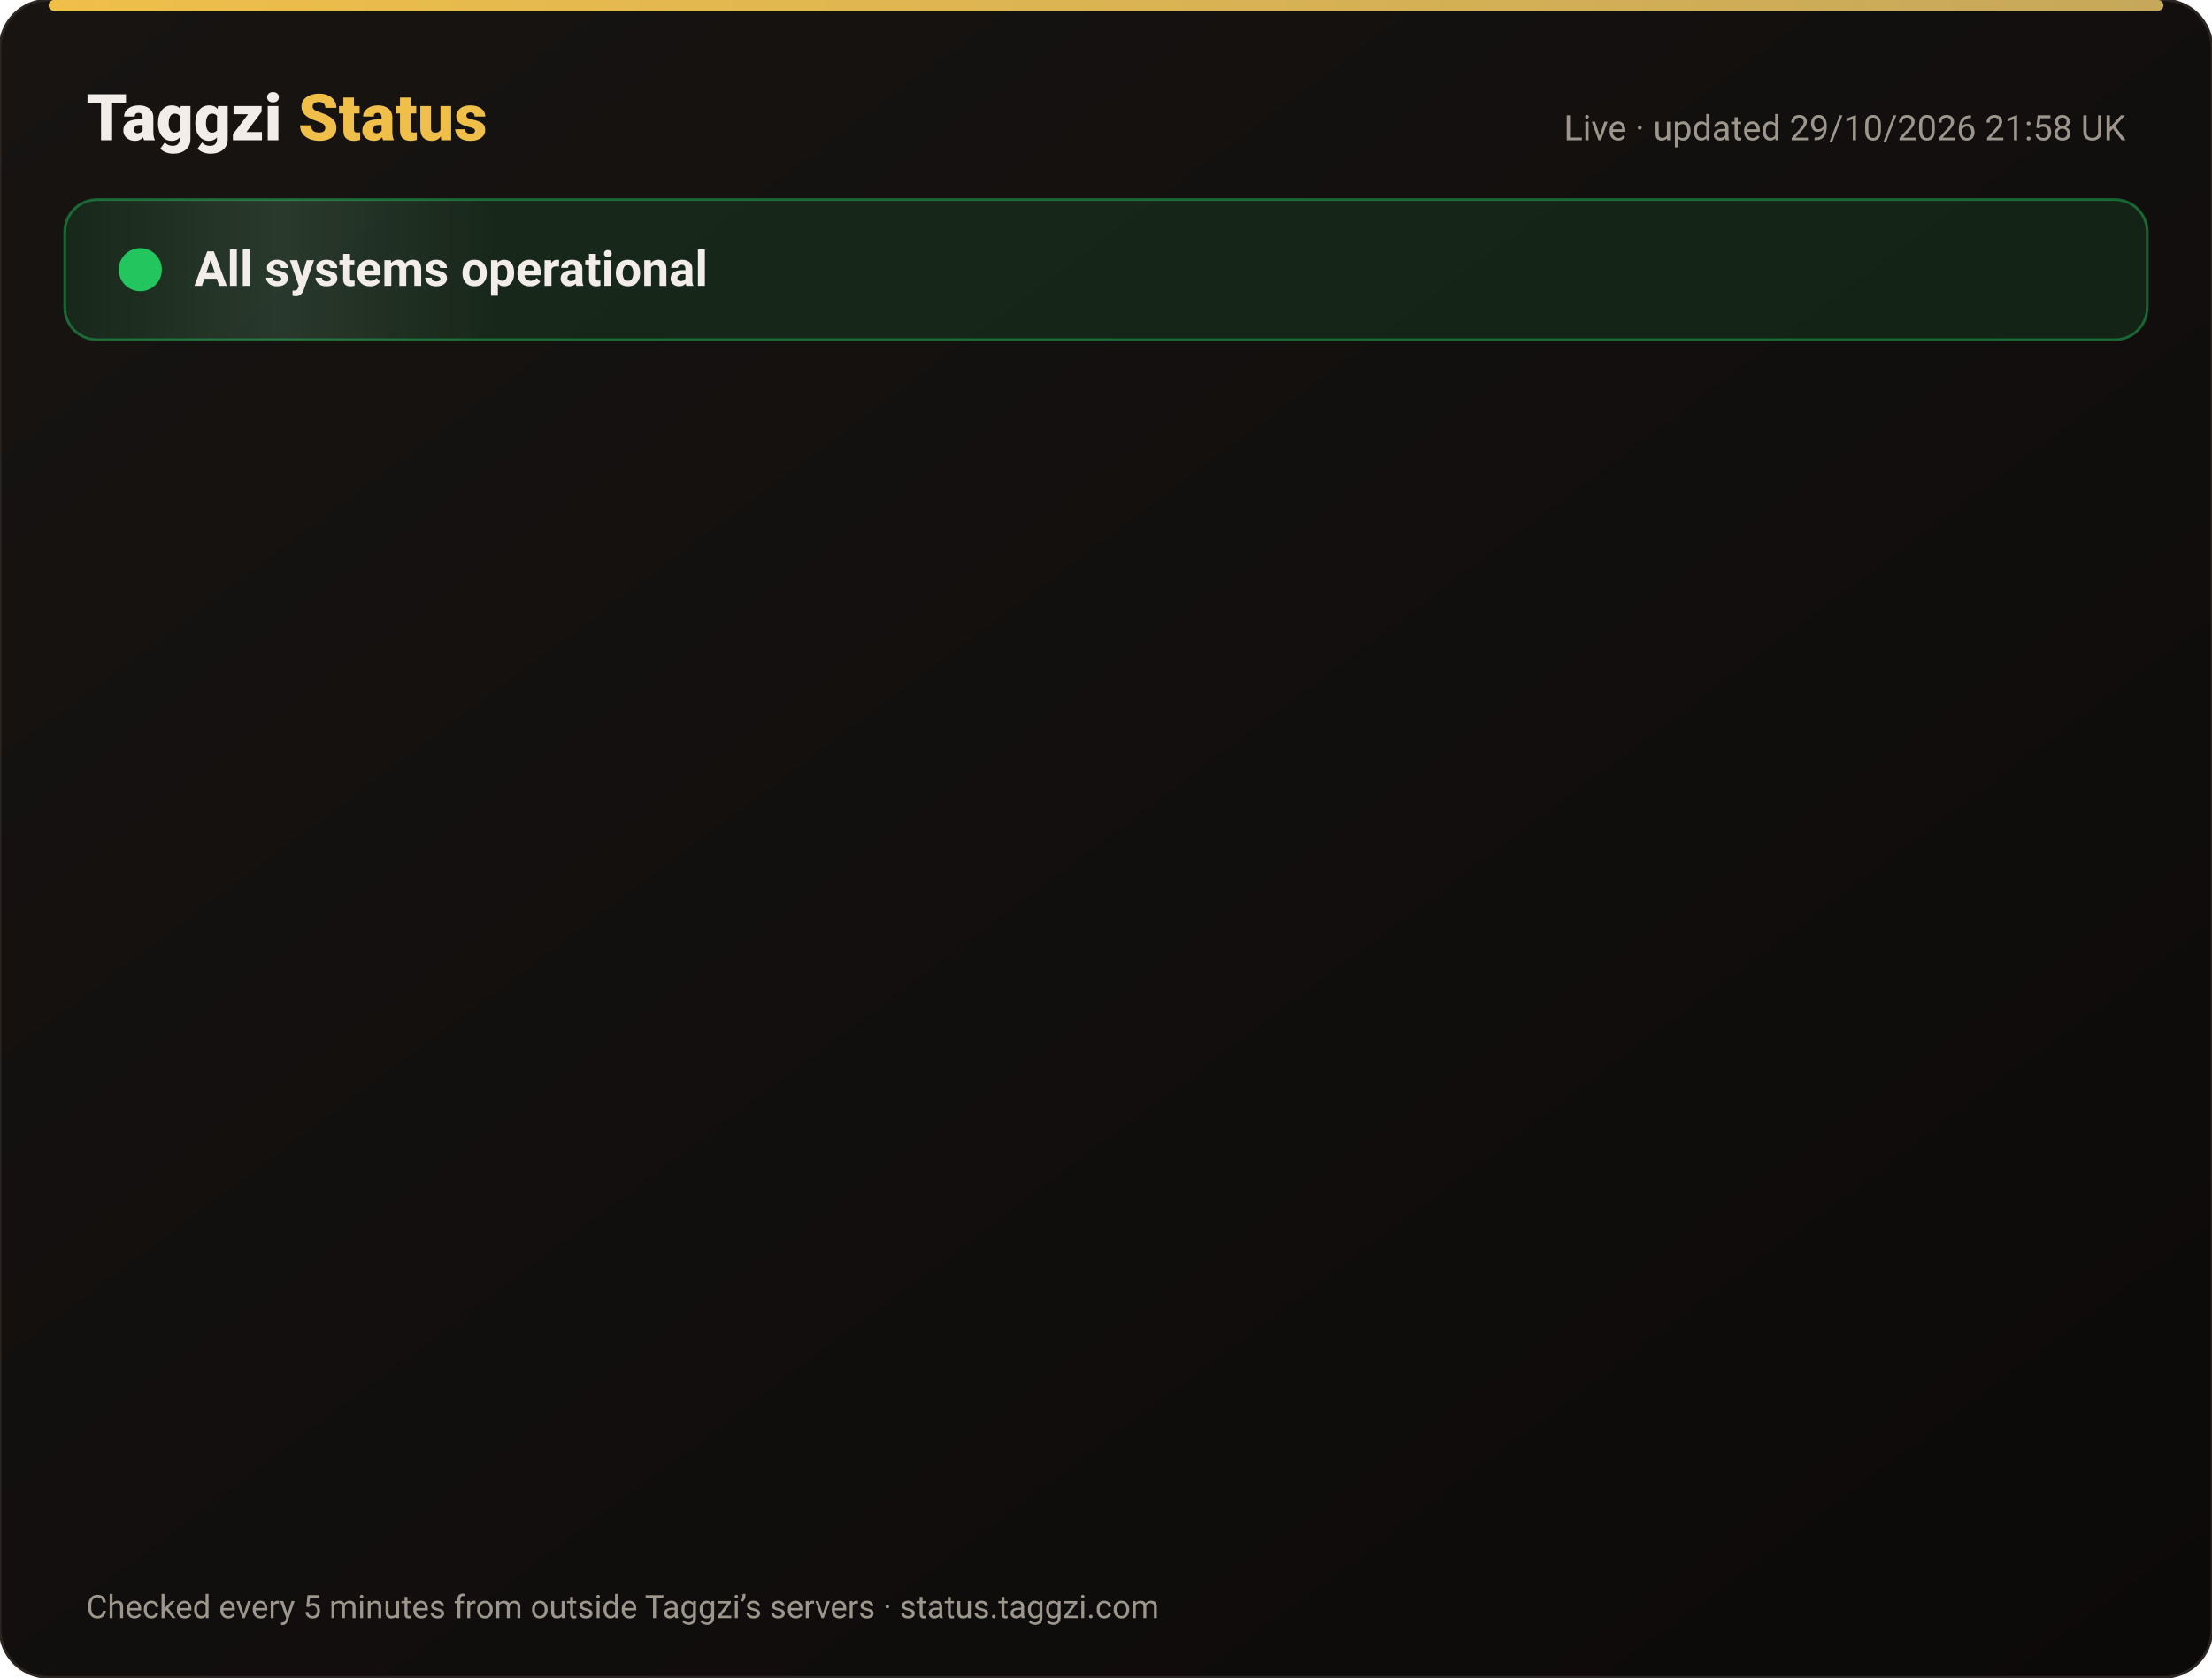
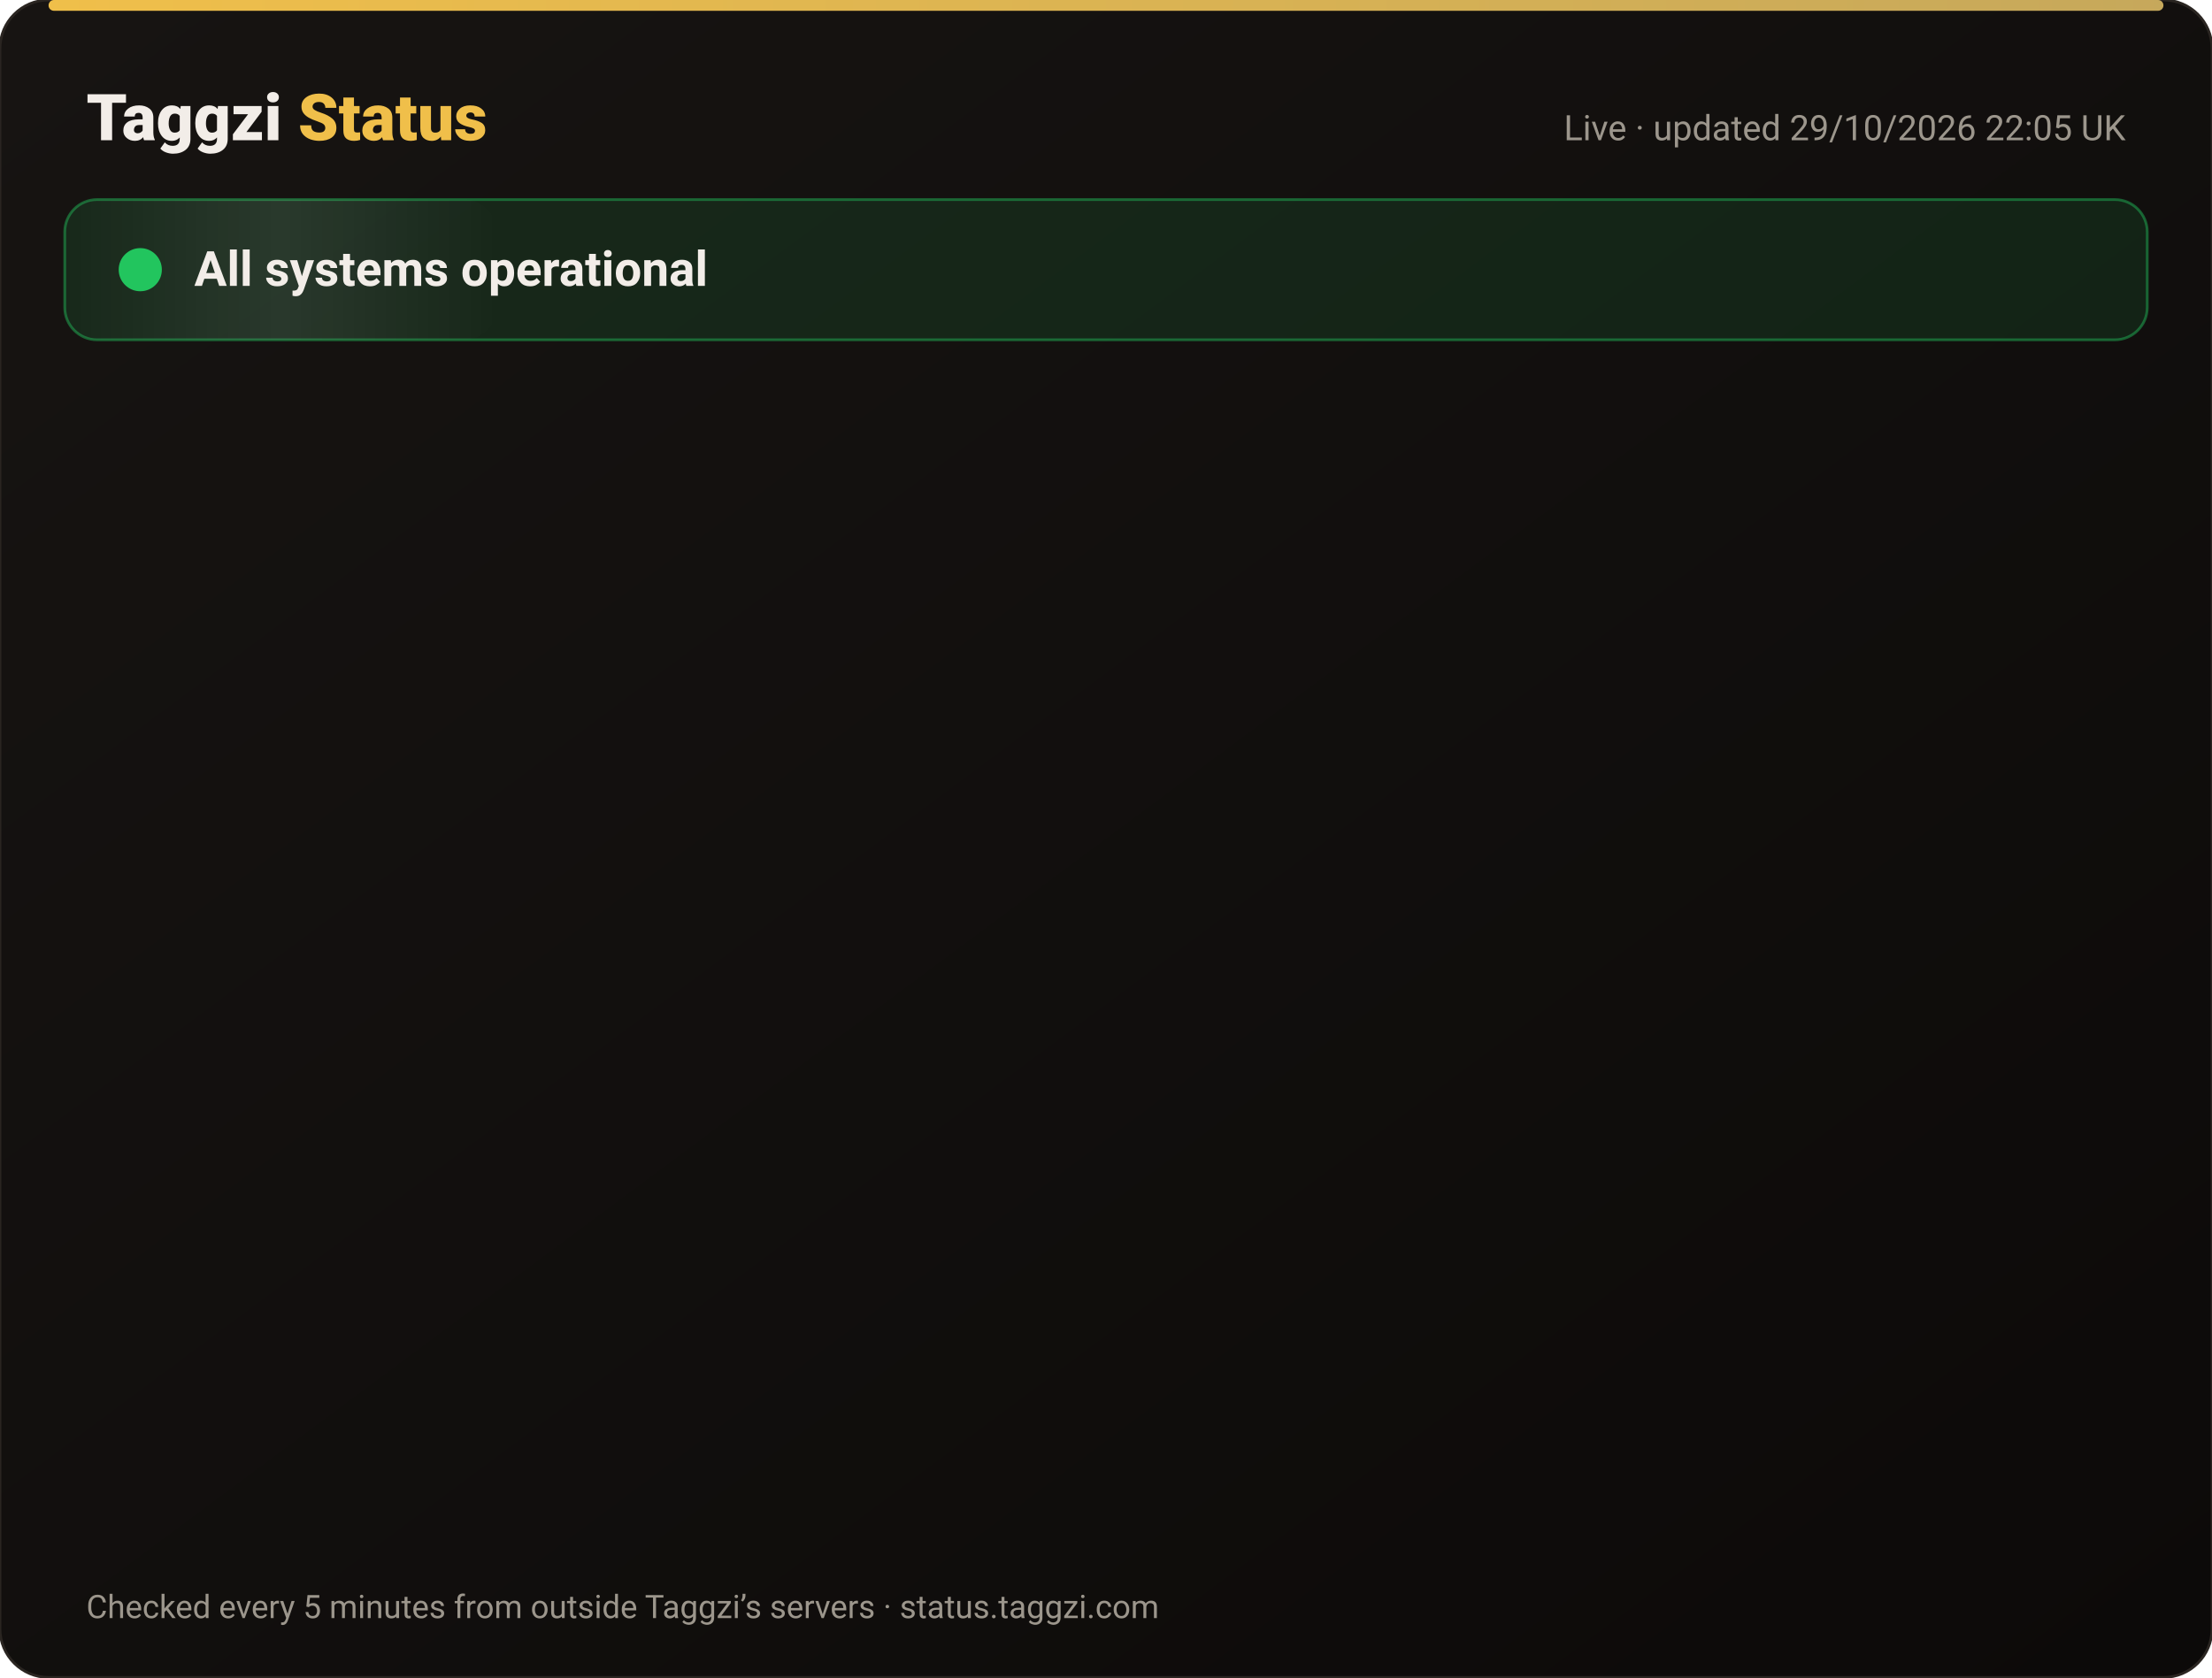
<svg xmlns="http://www.w3.org/2000/svg" width="820" height="622" viewBox="0 0 820 622" font-family="-apple-system,Segoe UI,Roboto,Helvetica,Arial,sans-serif">
  <defs>
    <linearGradient id="bg" x1="0" y1="0" x2="1" y2="1">
      <stop offset="0" stop-color="#171412" />
      <stop offset="1" stop-color="#0C0A09" />
    </linearGradient>
    <linearGradient id="gold" x1="0" x2="1">
      <stop offset="0" stop-color="#F0BF4A" />
      <stop offset="1" stop-color="#c6a85b" />
    </linearGradient>
    <linearGradient id="shine" x1="0" x2="1">
      <stop offset="0" stop-color="#fff" stop-opacity="0" />
      <stop offset=".5" stop-color="#fff" stop-opacity=".08" />
      <stop offset="1" stop-color="#fff" stop-opacity="0" />
    </linearGradient>
  </defs>
  <rect width="820" height="622" rx="18" fill="url(#bg)" stroke="#2a2521" />
  <rect x="18" y="0" width="784" height="4" rx="2" fill="url(#gold)" />
  <text x="32" y="52" font-size="24" font-weight="800" fill="#F2EDE8">Taggzi <tspan fill="#F0BF4A">Status</tspan>
  </text>
-   <text x="788" y="52" font-size="13" fill="#9C968C" text-anchor="end">Live · updated 29/10/2026 21:58 UK</text>
+   <text x="788" y="52" font-size="13" fill="#9C968C" text-anchor="end">Live · updated 29/10/2026 22:05 UK</text>
  <rect x="24" y="74" width="772" height="52" rx="12" fill="#22c55e" fill-opacity=".12" stroke="#22c55e" stroke-opacity=".45" />
  <rect x="24" y="74" width="160" height="52" rx="12" fill="url(#shine)">
    <animate attributeName="x" from="-160" to="820" dur="4s" repeatCount="indefinite" />
  </rect>
  <circle cx="52" cy="100" r="7" fill="#22c55e" />
  <circle cx="52" cy="100" r="7" fill="none" stroke="#22c55e" stroke-width="2">
    <animate attributeName="r" values="7;15;7" dur="2s" repeatCount="indefinite" />
    <animate attributeName="opacity" values=".9;0;.9" dur="2s" repeatCount="indefinite" />
  </circle>
  <text x="72" y="106" font-size="18" font-weight="700" fill="#F2EDE8">All systems operational</text>
  <g opacity="0">
    <animate attributeName="opacity" from="0" to="1" begin="0.00s" dur=".6s" fill="freeze" />
    <line x1="32" y1="188" x2="788" y2="188" stroke="#2a2521" />
    <circle cx="44" cy="166" r="6" fill="#22c55e">
      <animate attributeName="opacity" values="1;.45;1" dur="2.4s" begin="0.00s" repeatCount="indefinite" />
    </circle>
    <text x="62" y="171" font-size="15" font-weight="650" fill="#F2EDE8">Website</text>
    <text x="630" y="171" font-size="13" fill="#9C968C" text-anchor="end">99.95% uptime</text>
    <rect x="648" y="154" width="140" height="24" rx="12" fill="#22c55e" fill-opacity=".14" stroke="#22c55e" stroke-opacity=".5" />
    <text x="718" y="171" font-size="12" font-weight="700" fill="#22c55e" text-anchor="middle">Operational</text>
  </g>
  <g opacity="0">
    <animate attributeName="opacity" from="0" to="1" begin="0.15s" dur=".6s" fill="freeze" />
    <line x1="32" y1="234" x2="788" y2="234" stroke="#2a2521" />
    <circle cx="44" cy="212" r="6" fill="#22c55e">
      <animate attributeName="opacity" values="1;.45;1" dur="2.4s" begin="0.15s" repeatCount="indefinite" />
    </circle>
    <text x="62" y="217" font-size="15" font-weight="650" fill="#F2EDE8">Tag scans</text>
    <text x="630" y="217" font-size="13" fill="#9C968C" text-anchor="end">99.95% uptime</text>
    <rect x="648" y="200" width="140" height="24" rx="12" fill="#22c55e" fill-opacity=".14" stroke="#22c55e" stroke-opacity=".5" />
    <text x="718" y="217" font-size="12" font-weight="700" fill="#22c55e" text-anchor="middle">Operational</text>
  </g>
  <g opacity="0">
    <animate attributeName="opacity" from="0" to="1" begin="0.30s" dur=".6s" fill="freeze" />
    <line x1="32" y1="280" x2="788" y2="280" stroke="#2a2521" />
    <circle cx="44" cy="258" r="6" fill="#22c55e">
      <animate attributeName="opacity" values="1;.45;1" dur="2.4s" begin="0.30s" repeatCount="indefinite" />
    </circle>
    <text x="62" y="263" font-size="15" font-weight="650" fill="#F2EDE8">Manual tag lookup</text>
    <text x="630" y="263" font-size="13" fill="#9C968C" text-anchor="end">99.95% uptime</text>
    <rect x="648" y="246" width="140" height="24" rx="12" fill="#22c55e" fill-opacity=".14" stroke="#22c55e" stroke-opacity=".5" />
    <text x="718" y="263" font-size="12" font-weight="700" fill="#22c55e" text-anchor="middle">Operational</text>
  </g>
  <g opacity="0">
    <animate attributeName="opacity" from="0" to="1" begin="0.45s" dur=".6s" fill="freeze" />
    <line x1="32" y1="326" x2="788" y2="326" stroke="#2a2521" />
    <circle cx="44" cy="304" r="6" fill="#22c55e">
      <animate attributeName="opacity" values="1;.45;1" dur="2.4s" begin="0.45s" repeatCount="indefinite" />
    </circle>
    <text x="62" y="309" font-size="15" font-weight="650" fill="#F2EDE8">App &amp; login</text>
    <text x="630" y="309" font-size="13" fill="#9C968C" text-anchor="end">99.95% uptime</text>
    <rect x="648" y="292" width="140" height="24" rx="12" fill="#22c55e" fill-opacity=".14" stroke="#22c55e" stroke-opacity=".5" />
    <text x="718" y="309" font-size="12" font-weight="700" fill="#22c55e" text-anchor="middle">Operational</text>
  </g>
  <g opacity="0">
    <animate attributeName="opacity" from="0" to="1" begin="0.60s" dur=".6s" fill="freeze" />
    <line x1="32" y1="372" x2="788" y2="372" stroke="#2a2521" />
    <circle cx="44" cy="350" r="6" fill="#22c55e">
      <animate attributeName="opacity" values="1;.45;1" dur="2.4s" begin="0.60s" repeatCount="indefinite" />
    </circle>
    <text x="62" y="355" font-size="15" font-weight="650" fill="#F2EDE8">Community alerts</text>
    <text x="630" y="355" font-size="13" fill="#9C968C" text-anchor="end">99.95% uptime</text>
    <rect x="648" y="338" width="140" height="24" rx="12" fill="#22c55e" fill-opacity=".14" stroke="#22c55e" stroke-opacity=".5" />
    <text x="718" y="355" font-size="12" font-weight="700" fill="#22c55e" text-anchor="middle">Operational</text>
  </g>
  <g opacity="0">
    <animate attributeName="opacity" from="0" to="1" begin="0.75s" dur=".6s" fill="freeze" />
    <line x1="32" y1="418" x2="788" y2="418" stroke="#2a2521" />
    <circle cx="44" cy="396" r="6" fill="#22c55e">
      <animate attributeName="opacity" values="1;.45;1" dur="2.4s" begin="0.75s" repeatCount="indefinite" />
    </circle>
    <text x="62" y="401" font-size="15" font-weight="650" fill="#F2EDE8">Private calling</text>
    <text x="630" y="401" font-size="13" fill="#9C968C" text-anchor="end">99.95% uptime</text>
    <rect x="648" y="384" width="140" height="24" rx="12" fill="#22c55e" fill-opacity=".14" stroke="#22c55e" stroke-opacity=".5" />
    <text x="718" y="401" font-size="12" font-weight="700" fill="#22c55e" text-anchor="middle">Operational</text>
  </g>
  <g opacity="0">
    <animate attributeName="opacity" from="0" to="1" begin="0.90s" dur=".6s" fill="freeze" />
    <line x1="32" y1="464" x2="788" y2="464" stroke="#2a2521" />
    <circle cx="44" cy="442" r="6" fill="#22c55e">
      <animate attributeName="opacity" values="1;.45;1" dur="2.4s" begin="0.90s" repeatCount="indefinite" />
    </circle>
    <text x="62" y="447" font-size="15" font-weight="650" fill="#F2EDE8">Payments</text>
    <text x="630" y="447" font-size="13" fill="#9C968C" text-anchor="end">99.94% uptime</text>
    <rect x="648" y="430" width="140" height="24" rx="12" fill="#22c55e" fill-opacity=".14" stroke="#22c55e" stroke-opacity=".5" />
    <text x="718" y="447" font-size="12" font-weight="700" fill="#22c55e" text-anchor="middle">Operational</text>
  </g>
  <g opacity="0">
    <animate attributeName="opacity" from="0" to="1" begin="1.05s" dur=".6s" fill="freeze" />
    <line x1="32" y1="510" x2="788" y2="510" stroke="#2a2521" />
    <circle cx="44" cy="488" r="6" fill="#22c55e">
      <animate attributeName="opacity" values="1;.45;1" dur="2.4s" begin="1.05s" repeatCount="indefinite" />
    </circle>
    <text x="62" y="493" font-size="15" font-weight="650" fill="#F2EDE8">Email &amp; support</text>
    <text x="630" y="493" font-size="13" fill="#9C968C" text-anchor="end">99.95% uptime</text>
    <rect x="648" y="476" width="140" height="24" rx="12" fill="#22c55e" fill-opacity=".14" stroke="#22c55e" stroke-opacity=".5" />
    <text x="718" y="493" font-size="12" font-weight="700" fill="#22c55e" text-anchor="middle">Operational</text>
  </g>
  <g opacity="0">
    <animate attributeName="opacity" from="0" to="1" begin="1.20s" dur=".6s" fill="freeze" />
    <line x1="32" y1="556" x2="788" y2="556" stroke="#2a2521" />
    <circle cx="44" cy="534" r="6" fill="#22c55e">
      <animate attributeName="opacity" values="1;.45;1" dur="2.4s" begin="1.20s" repeatCount="indefinite" />
    </circle>
    <text x="62" y="539" font-size="15" font-weight="650" fill="#F2EDE8">Secure connection (SSL)</text>
    <text x="630" y="539" font-size="13" fill="#9C968C" text-anchor="end">100.00% uptime</text>
    <rect x="648" y="522" width="140" height="24" rx="12" fill="#22c55e" fill-opacity=".14" stroke="#22c55e" stroke-opacity=".5" />
    <text x="718" y="539" font-size="12" font-weight="700" fill="#22c55e" text-anchor="middle">Operational</text>
  </g>
  <text x="32" y="600" font-size="12" fill="#9C968C">Checked every 5 minutes from outside Taggzi’s servers · status.taggzi.com</text>
</svg>
